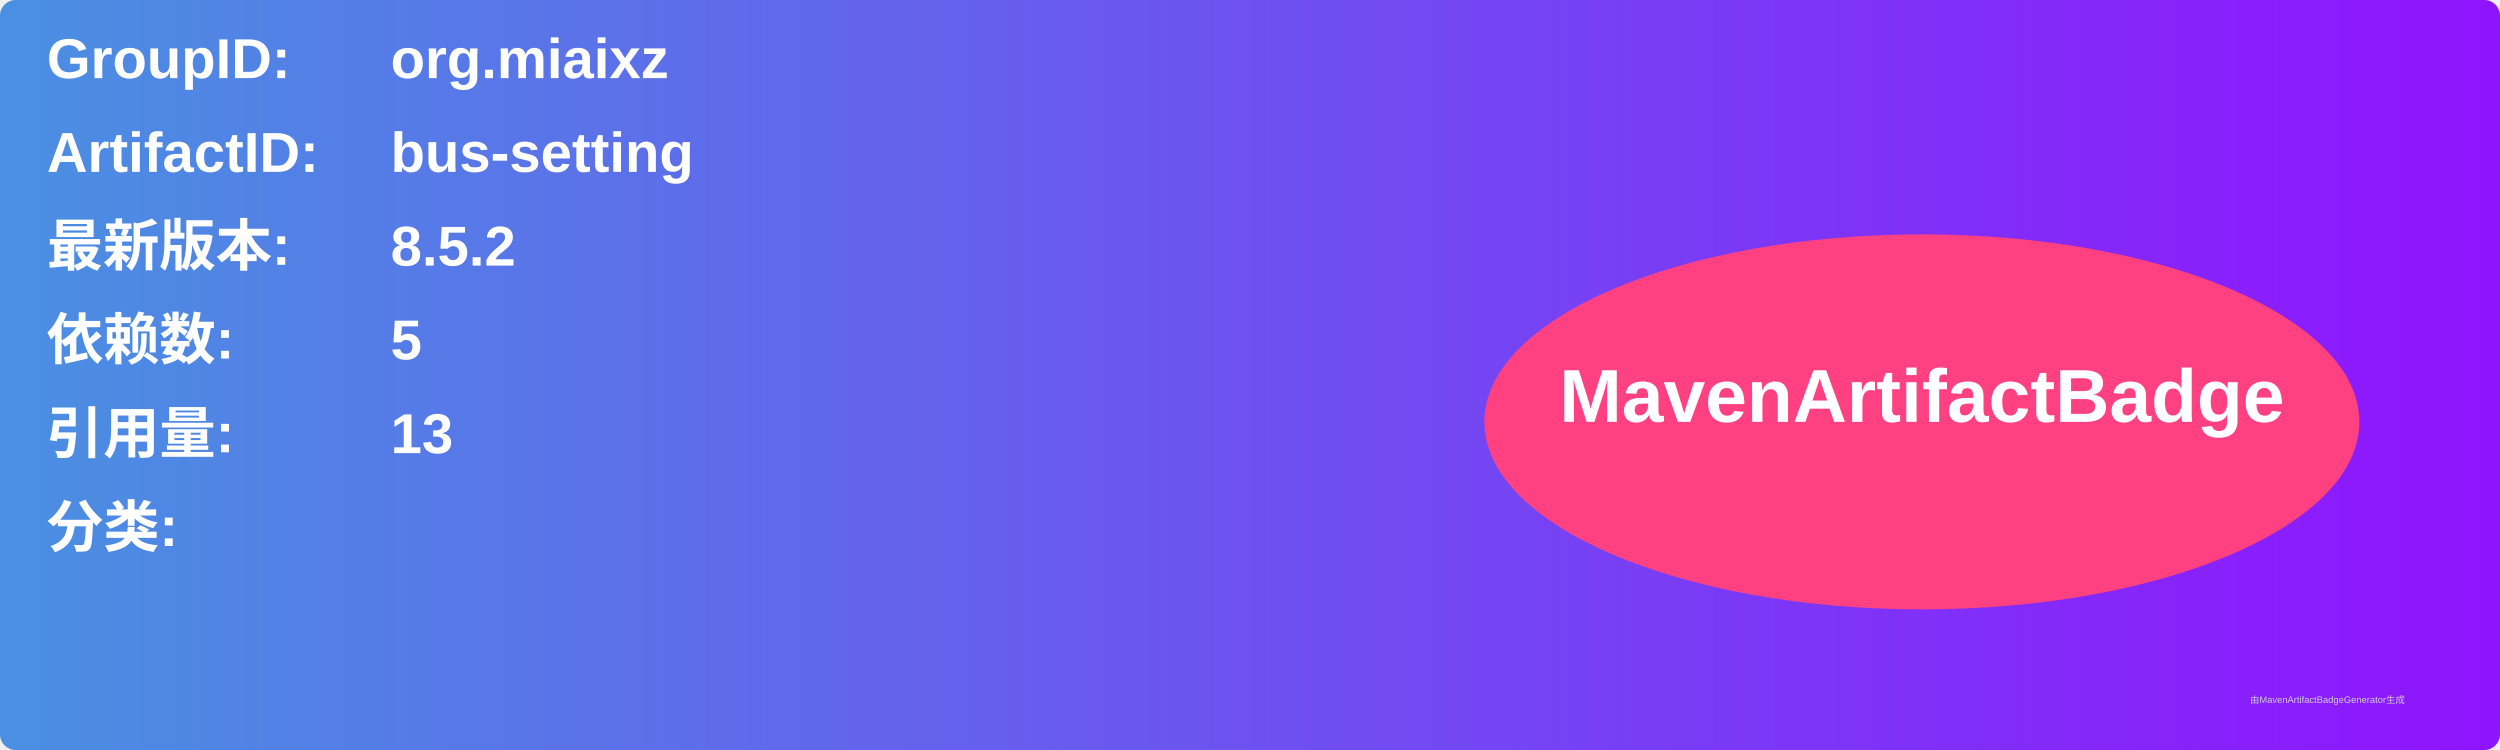
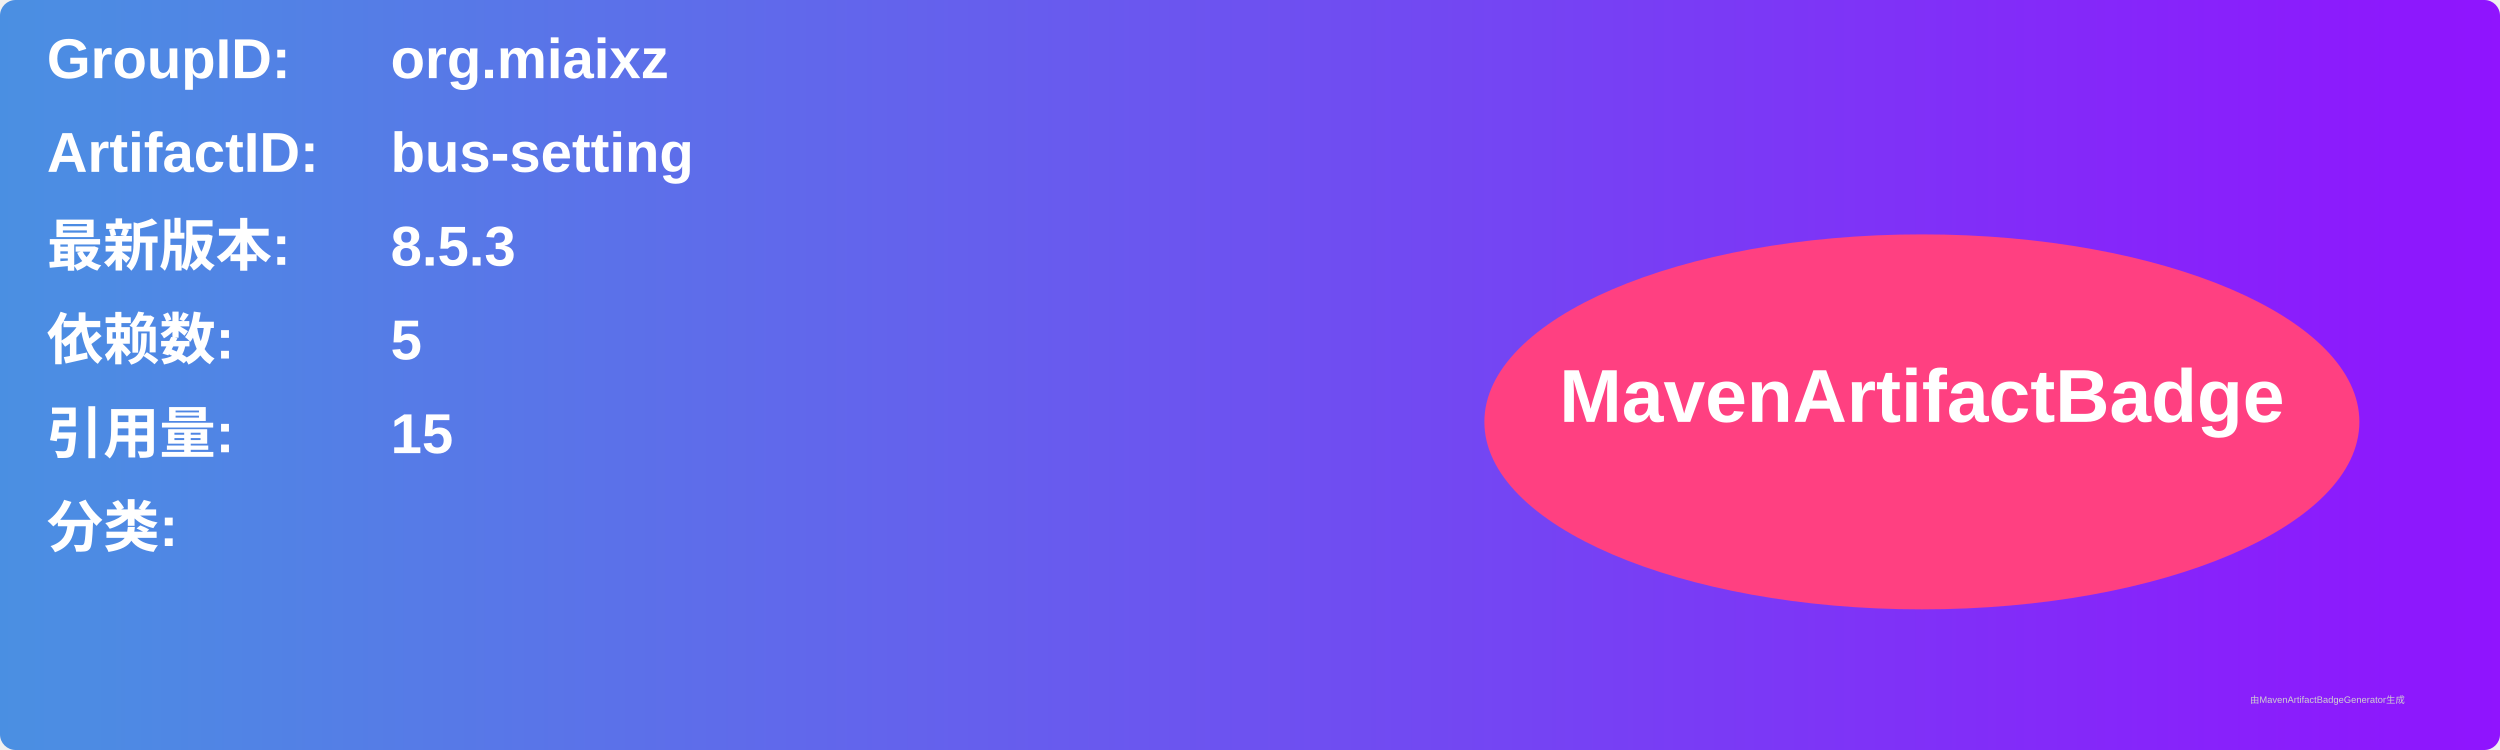
<svg xmlns="http://www.w3.org/2000/svg" width="800" height="240" viewBox="0 0 800 240">
  <linearGradient id="grad" x1="0%" y1="0%" x2="100%" y2="0%">
    <stop offset="0%" stop-color="#4a90e2" />
    <stop offset="100%" stop-color="#9013fe" />
  </linearGradient>
  <rect width="100%" height="100%" rx="5" ry="5" fill="url(#grad)" />
  <g transform="translate(15, 15)">
    <text x="0" y="10" font-family="Arial" font-size="18" fill="white" font-weight="bold" width="260">GroupID:</text>
    <text x="110" y="10" font-family="Arial" font-size="18" fill="white" font-weight="bold" width="460">org.miaixz</text>
    <text x="0" y="40" font-family="Arial" font-size="18" fill="white" font-weight="bold" width="260">ArtifactID:</text>
    <text x="110" y="40" font-family="Arial" font-size="18" fill="white" font-weight="bold" width="460">bus-setting</text>
    <text x="0" y="70" font-family="Arial" font-size="18" fill="white" font-weight="bold">最新版本:</text>
    <text x="110" y="70" font-family="Arial" font-size="18" fill="white" font-weight="bold">
-       <tspan font-weight="bold">8.5.2</tspan>
+       <tspan font-weight="bold">8.5.3</tspan>
    </text>
    <text x="0" y="100" font-family="Arial" font-size="18" fill="white" font-weight="bold">依赖数: </text>
    <text x="110" y="100" font-family="Arial" font-size="18" fill="white">
      <tspan font-weight="bold">5</tspan>
    </text>
    <text x="0" y="130" font-family="Arial" font-size="18" fill="white" font-weight="bold">引用量: </text>
    <text x="110" y="130" font-family="Arial" font-size="18" fill="white">
-       <tspan font-weight="bold">13</tspan>
+       <tspan font-weight="bold">15</tspan>
    </text>
    <text x="0" y="160" font-family="Arial" font-size="18" fill="white" font-weight="bold">分类:</text>
    <text x="10" y="190" font-family="Arial" font-size="10" fill="white">
      <tspan font-weight="bold" />
    </text>
    <ellipse cx="600" cy="120" rx="140" ry="60" fill="#ff4081" />
    <text x="600" y="120" text-anchor="middle" font-family="Arial" font-size="24" fill="white" font-weight="bold">MavenArtifactBadge</text>
  </g>
  <text x="720" y="225" font-family="Arial" font-size="3" fill="#d0d0d0">由MavenArtifactBadgeGenerator生成</text>
</svg>
